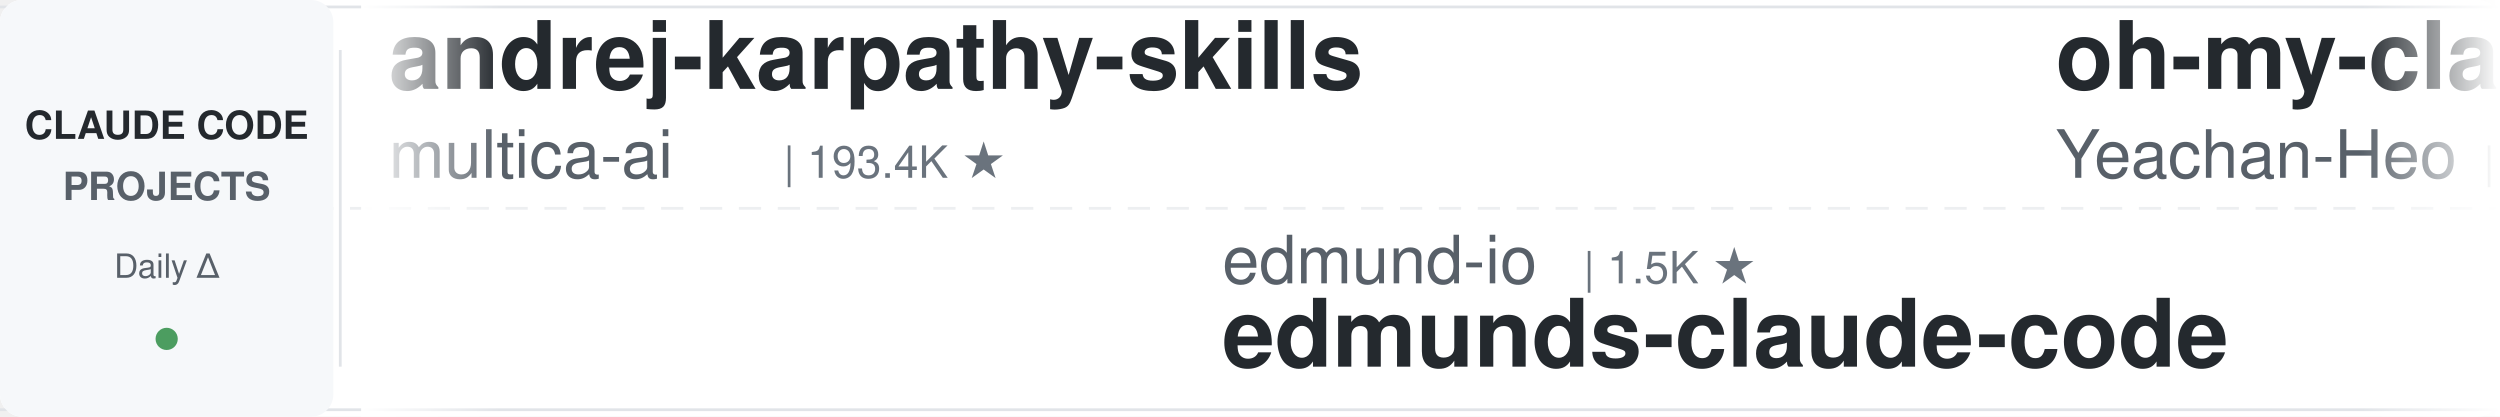
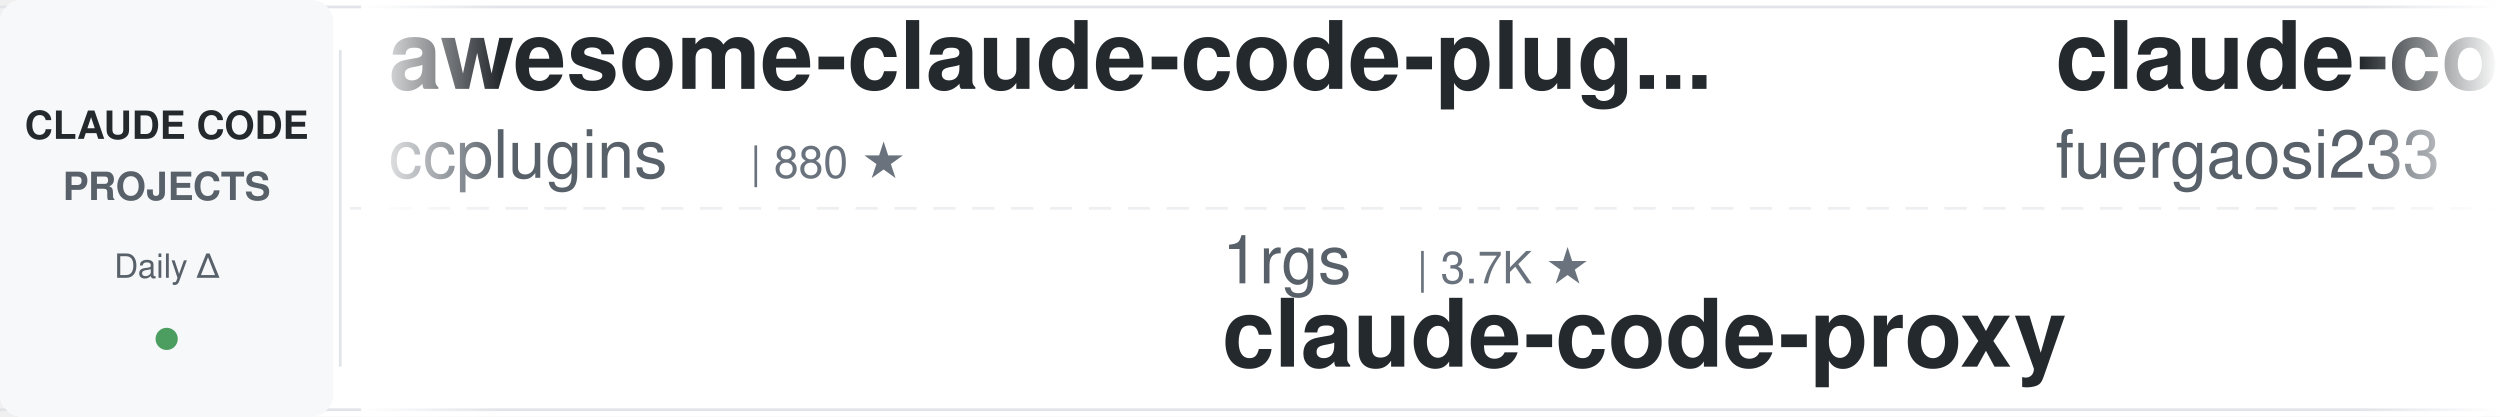
<svg xmlns="http://www.w3.org/2000/svg" width="900" height="150">
  <defs>
    <linearGradient id="leftFade" x1="0%" y1="0%" x2="100%" y2="0%">
      <stop offset="0%" style="stop-color:#ffffff;stop-opacity:1" />
      <stop offset="100%" style="stop-color:#ffffff;stop-opacity:0" />
    </linearGradient>
    <linearGradient id="rightFade" x1="0%" y1="0%" x2="100%" y2="0%">
      <stop offset="0%" style="stop-color:#ffffff;stop-opacity:0" />
      <stop offset="100%" style="stop-color:#ffffff;stop-opacity:1" />
    </linearGradient>
  </defs>
  <rect width="900" height="150" fill="#ffffff" rx="8" />
  <rect x="0" y="2" width="900" height="1" fill="#e1e4e8" />
  <rect x="0" y="147" width="900" height="1" fill="#e1e4e8" />
  <line x1="0" y1="75" x2="900" y2="75" stroke="#e1e4e8" stroke-width="1" stroke-dasharray="8 6" opacity="0.6" />
  <rect x="0" y="0" width="120" height="150" fill="#f6f8fa" rx="8" />
  <text x="60" y="50" font-family="-apple-system, BlinkMacSystemFont, 'Segoe UI', Helvetica, Arial, sans-serif" font-size="14" font-weight="600" fill="#24292e" text-anchor="middle">CLAUDE CODE</text>
  <text x="60" y="72" font-family="-apple-system, BlinkMacSystemFont, 'Segoe UI', Helvetica, Arial, sans-serif" font-size="14" font-weight="600" fill="#586069" text-anchor="middle">PROJECTS</text>
  <text x="60" y="100" font-family="-apple-system, BlinkMacSystemFont, 'Segoe UI', Helvetica, Arial, sans-serif" font-size="12" font-weight="500" fill="#586069" text-anchor="middle">Daily Δ</text>
  <circle cx="60" cy="122" r="4" fill="#22863a" opacity="0.8" />
  <rect x="122" y="18" width="1" height="114" fill="#e1e4e8" />
  <clipPath id="tickerClip">
    <rect x="130" y="0" width="770" height="150" />
  </clipPath>
  <g clip-path="url(#tickerClip)">
    <g id="tickerItems">
      <animateTransform attributeName="transform" attributeType="XML" type="translate" from="0 0" to="-3000 0" dur="54s" repeatCount="indefinite" />
      <g transform="translate(0, 0)">
-         <text x="140" y="32" font-family="-apple-system, BlinkMacSystemFont, 'Segoe UI', Helvetica, Arial, sans-serif" font-size="34" font-weight="600" fill="#24292e">andrej-karpathy-skills</text>
-         <text x="140" y="64" font-family="-apple-system, BlinkMacSystemFont, 'Segoe UI', Helvetica, Arial, sans-serif" font-size="24" font-weight="400" fill="#586069">multica-ai</text>
-         <text x="282" y="64" font-family="-apple-system, BlinkMacSystemFont, 'Segoe UI', Helvetica, Arial, sans-serif" font-size="16" font-weight="500" fill="#6a737d">| 193.4K ★</text>
+         <text x="140" y="32" font-family="-apple-system, BlinkMacSystemFont, 'Segoe UI', Helvetica, Arial, sans-serif" font-size="34" font-weight="600" fill="#24292e">awesome-claude-code-plug...</text>
+         <text x="140" y="64" font-family="-apple-system, BlinkMacSystemFont, 'Segoe UI', Helvetica, Arial, sans-serif" font-size="24" font-weight="400" fill="#586069">ccplugins</text>
+         <text x="270" y="64" font-family="-apple-system, BlinkMacSystemFont, 'Segoe UI', Helvetica, Arial, sans-serif" font-size="16" font-weight="500" fill="#6a737d">| 880 ★</text>
      </g>
      <g transform="translate(300, 0)">
-         <text x="140" y="102" font-family="-apple-system, BlinkMacSystemFont, 'Segoe UI', Helvetica, Arial, sans-serif" font-size="24" font-weight="400" fill="#586069">edmund-io</text>
-         <text x="270" y="102" font-family="-apple-system, BlinkMacSystemFont, 'Segoe UI', Helvetica, Arial, sans-serif" font-size="16" font-weight="500" fill="#6a737d">| 1.5K ★</text>
-         <text x="140" y="132" font-family="-apple-system, BlinkMacSystemFont, 'Segoe UI', Helvetica, Arial, sans-serif" font-size="34" font-weight="600" fill="#24292e">edmunds-claude-code</text>
+         <text x="140" y="102" font-family="-apple-system, BlinkMacSystemFont, 'Segoe UI', Helvetica, Arial, sans-serif" font-size="24" font-weight="400" fill="#586069">1rgs</text>
+         <text x="210" y="102" font-family="-apple-system, BlinkMacSystemFont, 'Segoe UI', Helvetica, Arial, sans-serif" font-size="16" font-weight="500" fill="#6a737d">| 3.7K ★</text>
+         <text x="140" y="132" font-family="-apple-system, BlinkMacSystemFont, 'Segoe UI', Helvetica, Arial, sans-serif" font-size="34" font-weight="600" fill="#24292e">claude-code-proxy</text>
      </g>
      <g transform="translate(600, 0)">
-         <text x="140" y="32" font-family="-apple-system, BlinkMacSystemFont, 'Segoe UI', Helvetica, Arial, sans-serif" font-size="34" font-weight="600" fill="#24292e">oh-my-claudecode</text>
-         <text x="140" y="64" font-family="-apple-system, BlinkMacSystemFont, 'Segoe UI', Helvetica, Arial, sans-serif" font-size="24" font-weight="400" fill="#586069">Yeachan-Heo</text>
-         <text x="294" y="64" font-family="-apple-system, BlinkMacSystemFont, 'Segoe UI', Helvetica, Arial, sans-serif" font-size="16" font-weight="500" fill="#6a737d">| 37.8K ★</text>
-       </g>
-       <g transform="translate(900, 0)">
-         <text x="140" y="102" font-family="-apple-system, BlinkMacSystemFont, 'Segoe UI', Helvetica, Arial, sans-serif" font-size="24" font-weight="400" fill="#586069">anthropics</text>
-         <text x="282" y="102" font-family="-apple-system, BlinkMacSystemFont, 'Segoe UI', Helvetica, Arial, sans-serif" font-size="16" font-weight="500" fill="#6a737d">| 912 ★</text>
-         <text x="140" y="132" font-family="-apple-system, BlinkMacSystemFont, 'Segoe UI', Helvetica, Arial, sans-serif" font-size="34" font-weight="600" fill="#24292e">claude-code-base-action</text>
-       </g>
-       <g transform="translate(1200, 0)">
        <text x="140" y="32" font-family="-apple-system, BlinkMacSystemFont, 'Segoe UI', Helvetica, Arial, sans-serif" font-size="34" font-weight="600" fill="#24292e">claude-code-proxy</text>
        <text x="140" y="64" font-family="-apple-system, BlinkMacSystemFont, 'Segoe UI', Helvetica, Arial, sans-serif" font-size="24" font-weight="400" fill="#586069">fuergaosi233</text>
        <text x="306" y="64" font-family="-apple-system, BlinkMacSystemFont, 'Segoe UI', Helvetica, Arial, sans-serif" font-size="16" font-weight="500" fill="#6a737d">| 2.7K ★</text>
      </g>
+       <g transform="translate(900, 0)">
+         <text x="140" y="102" font-family="-apple-system, BlinkMacSystemFont, 'Segoe UI', Helvetica, Arial, sans-serif" font-size="24" font-weight="400" fill="#586069">xu-xiang</text>
+         <text x="258" y="102" font-family="-apple-system, BlinkMacSystemFont, 'Segoe UI', Helvetica, Arial, sans-serif" font-size="16" font-weight="500" fill="#6a737d">| 1.7K ★</text>
+         <text x="140" y="132" font-family="-apple-system, BlinkMacSystemFont, 'Segoe UI', Helvetica, Arial, sans-serif" font-size="34" font-weight="600" fill="#24292e">everything-claude-code-z...</text>
+       </g>
+       <g transform="translate(1200, 0)">
+         <text x="140" y="32" font-family="-apple-system, BlinkMacSystemFont, 'Segoe UI', Helvetica, Arial, sans-serif" font-size="34" font-weight="600" fill="#24292e">Claude-Code-Game-Studios</text>
+         <text x="140" y="64" font-family="-apple-system, BlinkMacSystemFont, 'Segoe UI', Helvetica, Arial, sans-serif" font-size="24" font-weight="400" fill="#586069">Donchitos</text>
+         <text x="270" y="64" font-family="-apple-system, BlinkMacSystemFont, 'Segoe UI', Helvetica, Arial, sans-serif" font-size="16" font-weight="500" fill="#6a737d">| 23.1K ★</text>
+       </g>
      <g transform="translate(1500, 0)">
-         <text x="140" y="102" font-family="-apple-system, BlinkMacSystemFont, 'Segoe UI', Helvetica, Arial, sans-serif" font-size="24" font-weight="400" fill="#586069">centminmod</text>
-         <text x="282" y="102" font-family="-apple-system, BlinkMacSystemFont, 'Segoe UI', Helvetica, Arial, sans-serif" font-size="16" font-weight="500" fill="#6a737d">| 2.5K ★</text>
-         <text x="140" y="132" font-family="-apple-system, BlinkMacSystemFont, 'Segoe UI', Helvetica, Arial, sans-serif" font-size="34" font-weight="600" fill="#24292e">my-claude-code-setup</text>
+         <text x="140" y="102" font-family="-apple-system, BlinkMacSystemFont, 'Segoe UI', Helvetica, Arial, sans-serif" font-size="24" font-weight="400" fill="#586069">Maciek-roboblog</text>
+         <text x="342" y="102" font-family="-apple-system, BlinkMacSystemFont, 'Segoe UI', Helvetica, Arial, sans-serif" font-size="16" font-weight="500" fill="#6a737d">| 8.5K ★</text>
+         <text x="140" y="132" font-family="-apple-system, BlinkMacSystemFont, 'Segoe UI', Helvetica, Arial, sans-serif" font-size="34" font-weight="600" fill="#24292e">Claude-Code-Usage-Monito...</text>
      </g>
      <g transform="translate(1800, 0)">
-         <text x="140" y="32" font-family="-apple-system, BlinkMacSystemFont, 'Segoe UI', Helvetica, Arial, sans-serif" font-size="34" font-weight="600" fill="#24292e">claude-code-rust</text>
-         <text x="140" y="64" font-family="-apple-system, BlinkMacSystemFont, 'Segoe UI', Helvetica, Arial, sans-serif" font-size="24" font-weight="400" fill="#586069">lorryjovens-hub</text>
-         <text x="342" y="64" font-family="-apple-system, BlinkMacSystemFont, 'Segoe UI', Helvetica, Arial, sans-serif" font-size="16" font-weight="500" fill="#6a737d">| 1.7K ★</text>
+         <text x="140" y="32" font-family="-apple-system, BlinkMacSystemFont, 'Segoe UI', Helvetica, Arial, sans-serif" font-size="34" font-weight="600" fill="#24292e">claude-code-source</text>
+         <text x="140" y="64" font-family="-apple-system, BlinkMacSystemFont, 'Segoe UI', Helvetica, Arial, sans-serif" font-size="24" font-weight="400" fill="#586069">hangsman</text>
+         <text x="258" y="64" font-family="-apple-system, BlinkMacSystemFont, 'Segoe UI', Helvetica, Arial, sans-serif" font-size="16" font-weight="500" fill="#6a737d">| 787 ★</text>
      </g>
      <g transform="translate(2100, 0)">
-         <text x="140" y="102" font-family="-apple-system, BlinkMacSystemFont, 'Segoe UI', Helvetica, Arial, sans-serif" font-size="24" font-weight="400" fill="#586069">alirezarezvani</text>
-         <text x="330" y="102" font-family="-apple-system, BlinkMacSystemFont, 'Segoe UI', Helvetica, Arial, sans-serif" font-size="16" font-weight="500" fill="#6a737d">| 22.6K ★</text>
-         <text x="140" y="132" font-family="-apple-system, BlinkMacSystemFont, 'Segoe UI', Helvetica, Arial, sans-serif" font-size="34" font-weight="600" fill="#24292e">claude-skills</text>
+         <text x="140" y="102" font-family="-apple-system, BlinkMacSystemFont, 'Segoe UI', Helvetica, Arial, sans-serif" font-size="24" font-weight="400" fill="#586069">multica-ai</text>
+         <text x="282" y="102" font-family="-apple-system, BlinkMacSystemFont, 'Segoe UI', Helvetica, Arial, sans-serif" font-size="16" font-weight="500" fill="#6a737d">| 193.4K ★</text>
+         <text x="140" y="132" font-family="-apple-system, BlinkMacSystemFont, 'Segoe UI', Helvetica, Arial, sans-serif" font-size="34" font-weight="600" fill="#24292e">andrej-karpathy-skills</text>
      </g>
      <g transform="translate(2400, 0)">
-         <text x="140" y="32" font-family="-apple-system, BlinkMacSystemFont, 'Segoe UI', Helvetica, Arial, sans-serif" font-size="34" font-weight="600" fill="#24292e">claude-code-hub</text>
-         <text x="140" y="64" font-family="-apple-system, BlinkMacSystemFont, 'Segoe UI', Helvetica, Arial, sans-serif" font-size="24" font-weight="400" fill="#586069">ding113</text>
-         <text x="246" y="64" font-family="-apple-system, BlinkMacSystemFont, 'Segoe UI', Helvetica, Arial, sans-serif" font-size="16" font-weight="500" fill="#6a737d">| 3.3K ★</text>
+         <text x="140" y="32" font-family="-apple-system, BlinkMacSystemFont, 'Segoe UI', Helvetica, Arial, sans-serif" font-size="34" font-weight="600" fill="#24292e">learn-claude-code</text>
+         <text x="140" y="64" font-family="-apple-system, BlinkMacSystemFont, 'Segoe UI', Helvetica, Arial, sans-serif" font-size="24" font-weight="400" fill="#586069">shareAI-lab</text>
+         <text x="294" y="64" font-family="-apple-system, BlinkMacSystemFont, 'Segoe UI', Helvetica, Arial, sans-serif" font-size="16" font-weight="500" fill="#6a737d">| 71.3K ★</text>
      </g>
      <g transform="translate(2700, 0)">
-         <text x="140" y="102" font-family="-apple-system, BlinkMacSystemFont, 'Segoe UI', Helvetica, Arial, sans-serif" font-size="24" font-weight="400" fill="#586069">anthropics</text>
-         <text x="282" y="102" font-family="-apple-system, BlinkMacSystemFont, 'Segoe UI', Helvetica, Arial, sans-serif" font-size="16" font-weight="500" fill="#6a737d">| 5.6K ★</text>
-         <text x="140" y="132" font-family="-apple-system, BlinkMacSystemFont, 'Segoe UI', Helvetica, Arial, sans-serif" font-size="34" font-weight="600" fill="#24292e">claude-code-security-rev...</text>
+         <text x="140" y="102" font-family="-apple-system, BlinkMacSystemFont, 'Segoe UI', Helvetica, Arial, sans-serif" font-size="24" font-weight="400" fill="#586069">LING71671</text>
+         <text x="270" y="102" font-family="-apple-system, BlinkMacSystemFont, 'Segoe UI', Helvetica, Arial, sans-serif" font-size="16" font-weight="500" fill="#6a737d">| 918 ★</text>
+         <text x="140" y="132" font-family="-apple-system, BlinkMacSystemFont, 'Segoe UI', Helvetica, Arial, sans-serif" font-size="34" font-weight="600" fill="#24292e">Open-ClaudeCode</text>
      </g>
      <g transform="translate(3000, 0)">
-         <text x="140" y="32" font-family="-apple-system, BlinkMacSystemFont, 'Segoe UI', Helvetica, Arial, sans-serif" font-size="34" font-weight="600" fill="#24292e">andrej-karpathy-skills</text>
-         <text x="140" y="64" font-family="-apple-system, BlinkMacSystemFont, 'Segoe UI', Helvetica, Arial, sans-serif" font-size="24" font-weight="400" fill="#586069">multica-ai</text>
-         <text x="282" y="64" font-family="-apple-system, BlinkMacSystemFont, 'Segoe UI', Helvetica, Arial, sans-serif" font-size="16" font-weight="500" fill="#6a737d">| 193.4K ★</text>
+         <text x="140" y="32" font-family="-apple-system, BlinkMacSystemFont, 'Segoe UI', Helvetica, Arial, sans-serif" font-size="34" font-weight="600" fill="#24292e">awesome-claude-code-plug...</text>
+         <text x="140" y="64" font-family="-apple-system, BlinkMacSystemFont, 'Segoe UI', Helvetica, Arial, sans-serif" font-size="24" font-weight="400" fill="#586069">ccplugins</text>
+         <text x="270" y="64" font-family="-apple-system, BlinkMacSystemFont, 'Segoe UI', Helvetica, Arial, sans-serif" font-size="16" font-weight="500" fill="#6a737d">| 880 ★</text>
      </g>
      <g transform="translate(3300, 0)">
-         <text x="140" y="102" font-family="-apple-system, BlinkMacSystemFont, 'Segoe UI', Helvetica, Arial, sans-serif" font-size="24" font-weight="400" fill="#586069">edmund-io</text>
-         <text x="270" y="102" font-family="-apple-system, BlinkMacSystemFont, 'Segoe UI', Helvetica, Arial, sans-serif" font-size="16" font-weight="500" fill="#6a737d">| 1.5K ★</text>
-         <text x="140" y="132" font-family="-apple-system, BlinkMacSystemFont, 'Segoe UI', Helvetica, Arial, sans-serif" font-size="34" font-weight="600" fill="#24292e">edmunds-claude-code</text>
+         <text x="140" y="102" font-family="-apple-system, BlinkMacSystemFont, 'Segoe UI', Helvetica, Arial, sans-serif" font-size="24" font-weight="400" fill="#586069">1rgs</text>
+         <text x="210" y="102" font-family="-apple-system, BlinkMacSystemFont, 'Segoe UI', Helvetica, Arial, sans-serif" font-size="16" font-weight="500" fill="#6a737d">| 3.7K ★</text>
+         <text x="140" y="132" font-family="-apple-system, BlinkMacSystemFont, 'Segoe UI', Helvetica, Arial, sans-serif" font-size="34" font-weight="600" fill="#24292e">claude-code-proxy</text>
      </g>
      <g transform="translate(3600, 0)">
-         <text x="140" y="32" font-family="-apple-system, BlinkMacSystemFont, 'Segoe UI', Helvetica, Arial, sans-serif" font-size="34" font-weight="600" fill="#24292e">oh-my-claudecode</text>
-         <text x="140" y="64" font-family="-apple-system, BlinkMacSystemFont, 'Segoe UI', Helvetica, Arial, sans-serif" font-size="24" font-weight="400" fill="#586069">Yeachan-Heo</text>
-         <text x="294" y="64" font-family="-apple-system, BlinkMacSystemFont, 'Segoe UI', Helvetica, Arial, sans-serif" font-size="16" font-weight="500" fill="#6a737d">| 37.8K ★</text>
+         <text x="140" y="32" font-family="-apple-system, BlinkMacSystemFont, 'Segoe UI', Helvetica, Arial, sans-serif" font-size="34" font-weight="600" fill="#24292e">claude-code-proxy</text>
+         <text x="140" y="64" font-family="-apple-system, BlinkMacSystemFont, 'Segoe UI', Helvetica, Arial, sans-serif" font-size="24" font-weight="400" fill="#586069">fuergaosi233</text>
+         <text x="306" y="64" font-family="-apple-system, BlinkMacSystemFont, 'Segoe UI', Helvetica, Arial, sans-serif" font-size="16" font-weight="500" fill="#6a737d">| 2.7K ★</text>
      </g>
      <g transform="translate(3900, 0)">
-         <text x="140" y="102" font-family="-apple-system, BlinkMacSystemFont, 'Segoe UI', Helvetica, Arial, sans-serif" font-size="24" font-weight="400" fill="#586069">anthropics</text>
-         <text x="282" y="102" font-family="-apple-system, BlinkMacSystemFont, 'Segoe UI', Helvetica, Arial, sans-serif" font-size="16" font-weight="500" fill="#6a737d">| 912 ★</text>
-         <text x="140" y="132" font-family="-apple-system, BlinkMacSystemFont, 'Segoe UI', Helvetica, Arial, sans-serif" font-size="34" font-weight="600" fill="#24292e">claude-code-base-action</text>
+         <text x="140" y="102" font-family="-apple-system, BlinkMacSystemFont, 'Segoe UI', Helvetica, Arial, sans-serif" font-size="24" font-weight="400" fill="#586069">xu-xiang</text>
+         <text x="258" y="102" font-family="-apple-system, BlinkMacSystemFont, 'Segoe UI', Helvetica, Arial, sans-serif" font-size="16" font-weight="500" fill="#6a737d">| 1.7K ★</text>
+         <text x="140" y="132" font-family="-apple-system, BlinkMacSystemFont, 'Segoe UI', Helvetica, Arial, sans-serif" font-size="34" font-weight="600" fill="#24292e">everything-claude-code-z...</text>
      </g>
    </g>
  </g>
  <rect x="130" y="0" width="50" height="150" fill="url(#leftFade)" />
  <rect x="850" y="0" width="50" height="150" fill="url(#rightFade)" />
</svg>
